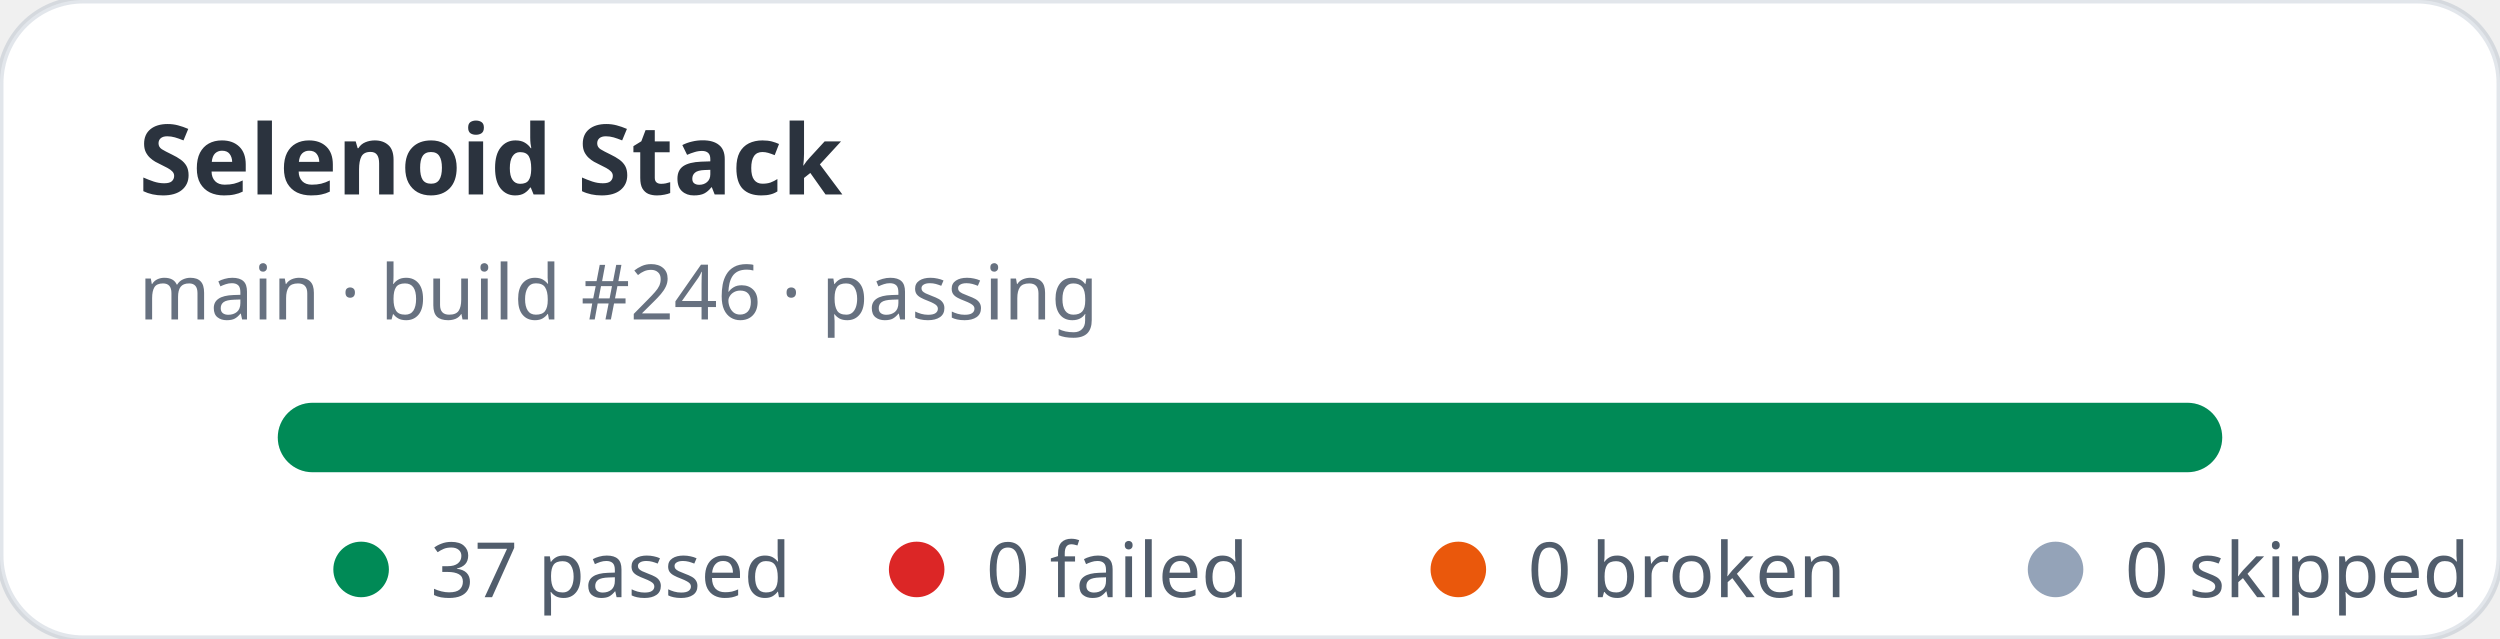
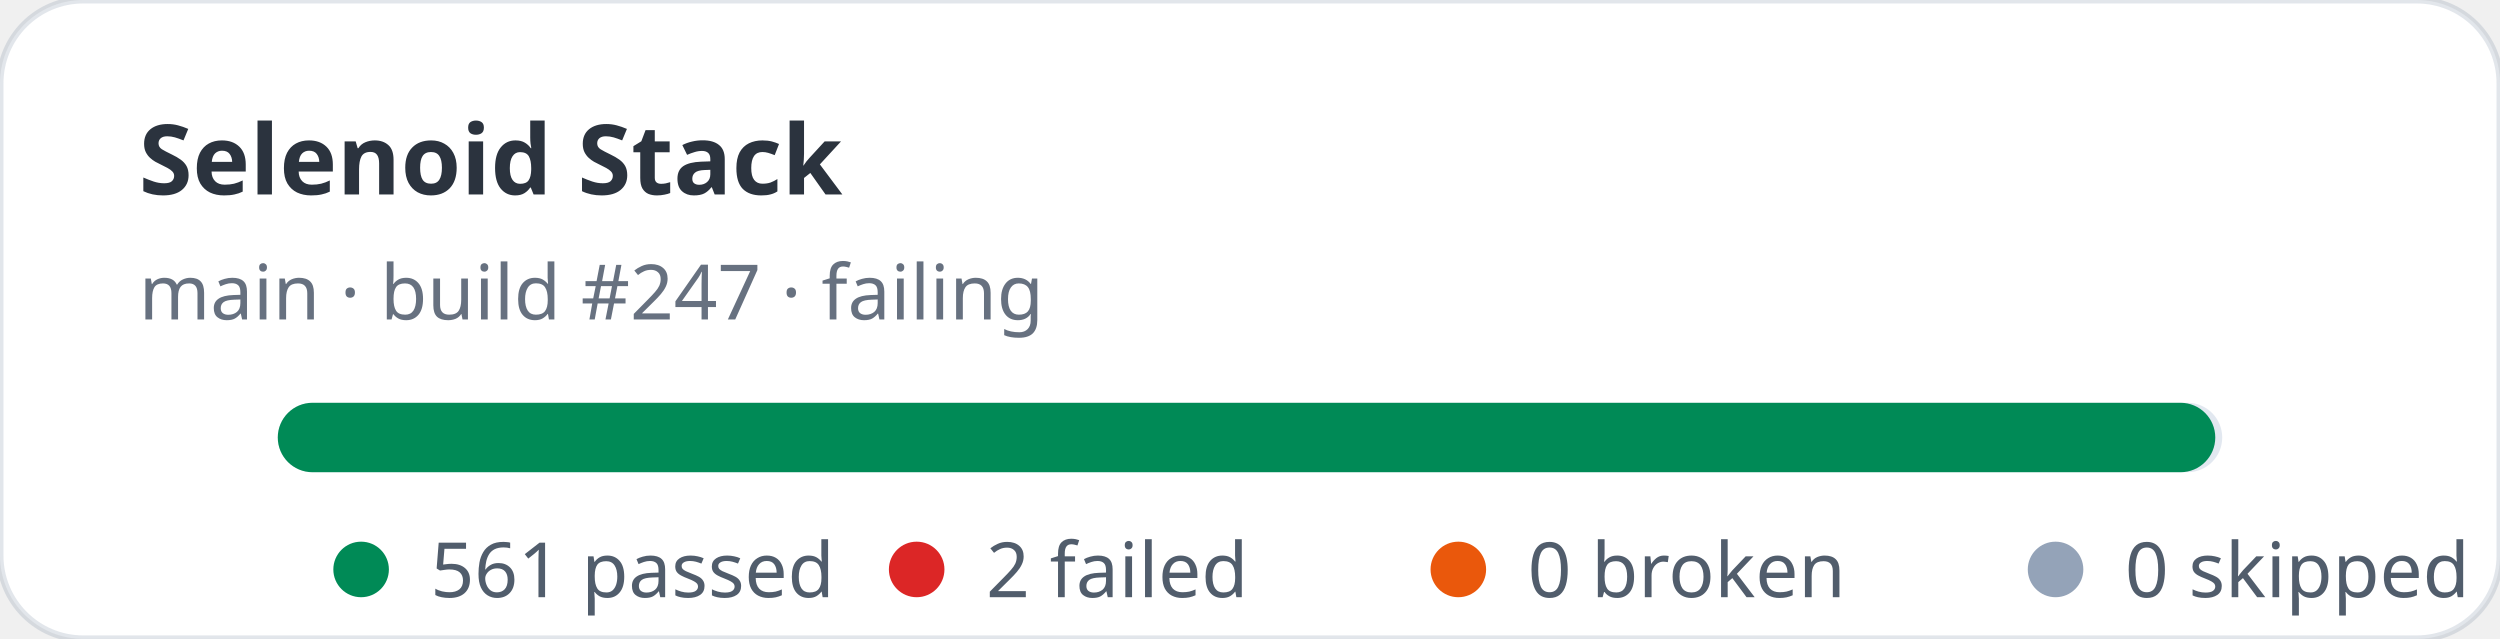
- <svg xmlns="http://www.w3.org/2000/svg" width="360" height="92" viewBox="0 0 360 92" role="img" aria-label="Selenoid Stack stats: 37 passed, 0 failed">
+ <svg xmlns="http://www.w3.org/2000/svg" width="360" height="92" viewBox="0 0 360 92" role="img" aria-label="Selenoid Stack stats: 561 passed, 2 failed">
  <rect width="360" height="92" rx="12" fill="#ffffff" stroke="rgba(11,48,86,0.12)" />
  <text x="20" y="28" fill="rgba(1,10,24,0.83)" font-family="ui-sans-serif,system-ui,sans-serif" font-size="14" font-weight="700">Selenoid Stack</text>
-   <text x="20" y="46" fill="rgba(2,19,44,0.6)" font-family="ui-sans-serif,system-ui,sans-serif" font-size="11">main · build #246 · passing</text>
+   <text x="20" y="46" fill="rgba(2,19,44,0.6)" font-family="ui-sans-serif,system-ui,sans-serif" font-size="11">main · build #247 · failing</text>
  <rect x="40" y="58" width="280" height="10" rx="5" fill="#e2e8f0" />
-   <rect x="40" y="58" width="280" height="10" rx="5" fill="#008a56" />
+   <rect x="40" y="58" width="279" height="10" rx="5" fill="#008a56" />
  <g font-family="ui-sans-serif,system-ui,sans-serif" font-size="11" fill="rgba(1,18,40,0.68)">
    <circle cx="52" cy="82" r="4" fill="#008a56" />
-     <text x="62" y="86">37 passed</text>
+     <text x="62" y="86">561 passed</text>
    <circle cx="132" cy="82" r="4" fill="#dc2626" />
-     <text x="142" y="86">0 failed</text>
+     <text x="142" y="86">2 failed</text>
    <circle cx="210" cy="82" r="4" fill="#ea580c" />
    <text x="220" y="86">0 broken</text>
    <circle cx="296" cy="82" r="4" fill="#94a3b8" />
    <text x="306" y="86">0 skipped</text>
  </g>
</svg>
